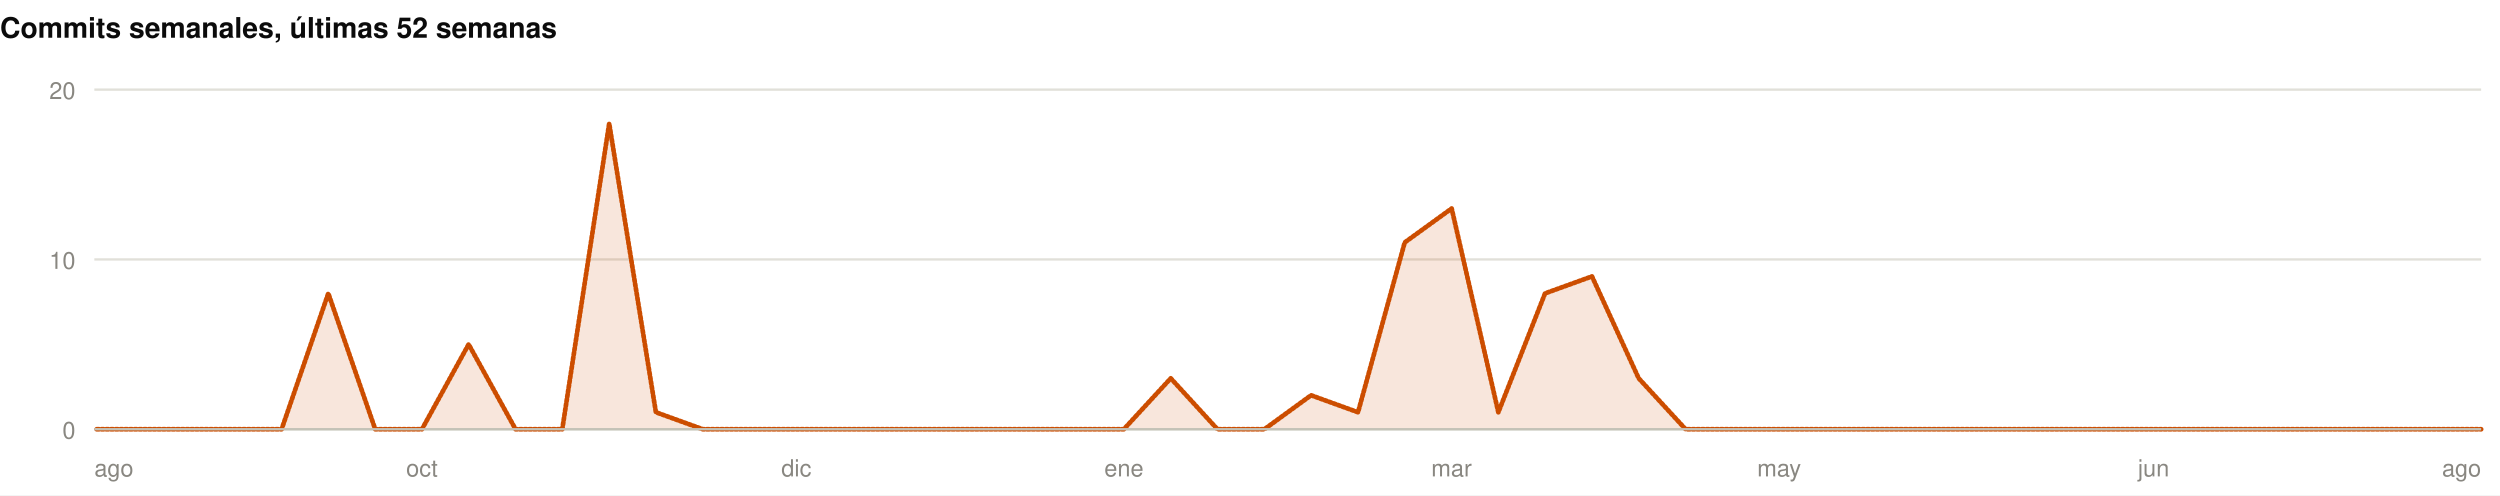
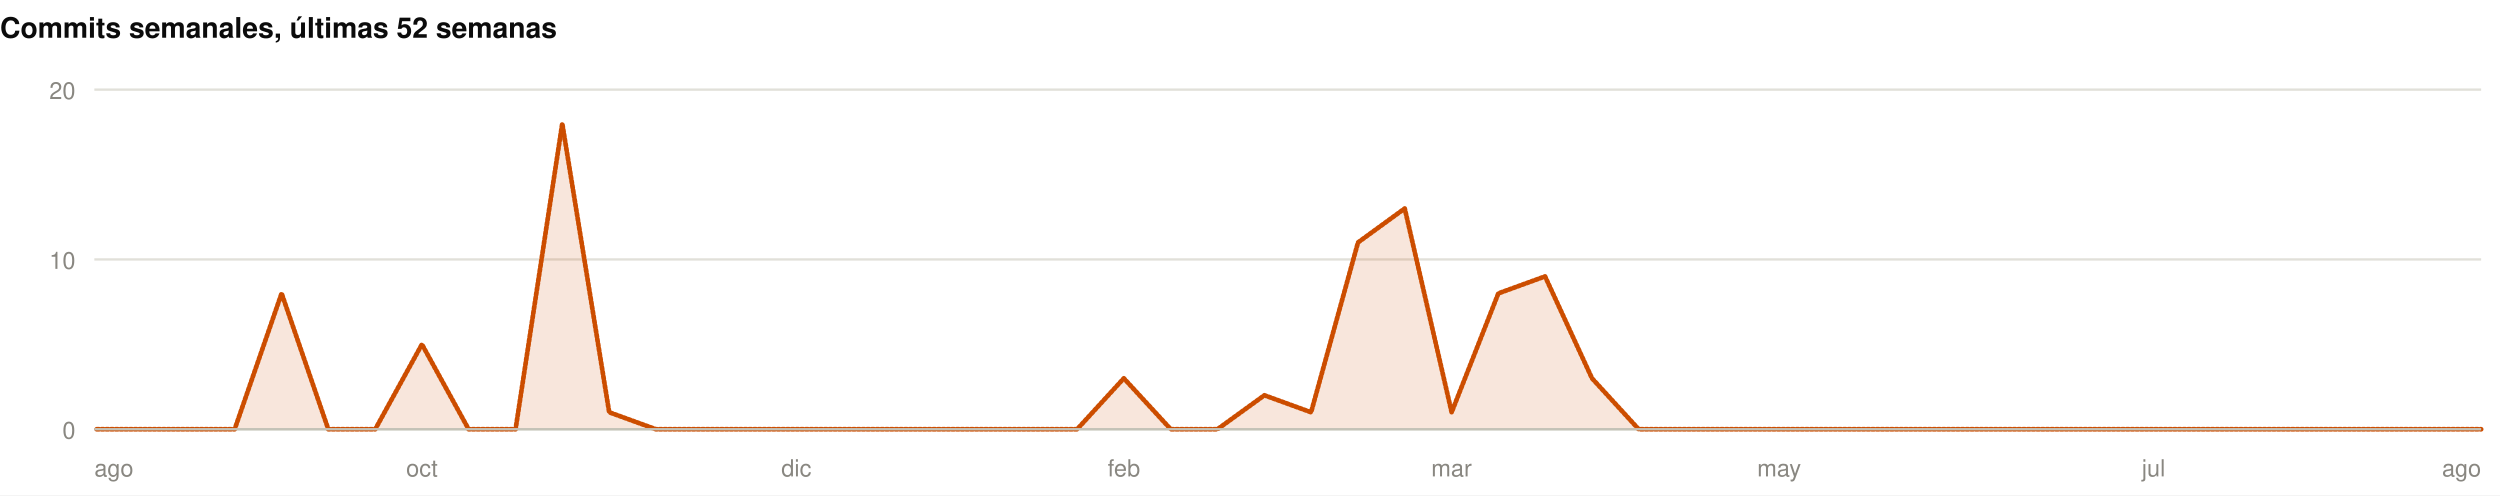
<svg xmlns="http://www.w3.org/2000/svg" width="1060" height="210" viewBox="0 0 1060 210" role="img">
  <rect width="1060" height="210" fill="#ffffff" />
  <style>
@keyframes grow{from{transform:scaleX(0)}}
@keyframes rise{from{opacity:0;transform:translateY(9px)}}
@keyframes fade{from{opacity:0}}
@keyframes draw{to{stroke-dashoffset:0}}
.bar{transform-box:fill-box;transform-origin:left center;animation:grow .9s cubic-bezier(.22,1,.36,1) var(--d,0s) both}
.rise{animation:rise .7s cubic-bezier(.22,1,.36,1) var(--d,0s) both}
.fade{animation:fade .8s ease-out var(--d,0s) both}
.draw{animation:draw 1.7s ease-out .1s both}
@media (prefers-reduced-motion:reduce){
.bar,.rise,.fade,.draw{animation:none;transform:none;opacity:1;stroke-dashoffset:0}
}
</style>
  <g>
    <text x="0" y="16" font-family="-apple-system,BlinkMacSystemFont,'Segoe UI',Helvetica,Arial,sans-serif" font-size="12" font-weight="700" fill="#0b0b0b" text-anchor="start">Commits semanales, últimas 52 semanas</text>
    <line x1="40" y1="182" x2="1052" y2="182" stroke="#e1e0d9" stroke-width="1" />
    <text x="32" y="186" font-family="-apple-system,BlinkMacSystemFont,'Segoe UI',Helvetica,Arial,sans-serif" font-size="10" font-weight="400" fill="#898781" text-anchor="end">0</text>
    <line x1="40" y1="110" x2="1052" y2="110" stroke="#e1e0d9" stroke-width="1" />
    <text x="32" y="114" font-family="-apple-system,BlinkMacSystemFont,'Segoe UI',Helvetica,Arial,sans-serif" font-size="10" font-weight="400" fill="#898781" text-anchor="end">10</text>
    <line x1="40" y1="38" x2="1052" y2="38" stroke="#e1e0d9" stroke-width="1" />
    <text x="32" y="42" font-family="-apple-system,BlinkMacSystemFont,'Segoe UI',Helvetica,Arial,sans-serif" font-size="10" font-weight="400" fill="#898781" text-anchor="end">20</text>
-     <path class="fade" style="--d:.5s" d="M40.0,182.0L59.8,182.0L79.7,182.0L99.5,182.0L119.4,182.0L139.2,124.4L159.1,182.0L178.9,182.0L198.7,146.0L218.6,182.0L238.4,182.0L258.3,52.4L278.1,174.8L298.0,182.0L317.8,182.0L337.6,182.0L357.5,182.0L377.3,182.0L397.2,182.0L417.0,182.0L436.9,182.0L456.7,182.0L476.5,182.0L496.4,160.4L516.2,182.0L536.1,182.0L555.9,167.6L575.8,174.8L595.6,102.8L615.5,88.4L635.3,174.8L655.1,124.4L675.0,117.2L694.8,160.4L714.7,182.0L734.5,182.0L754.4,182.0L774.2,182.0L794.0,182.0L813.9,182.0L833.7,182.0L853.6,182.0L873.4,182.0L893.3,182.0L913.1,182.0L932.9,182.0L952.8,182.0L972.6,182.0L992.5,182.0L1012.3,182.0L1032.2,182.0L1052.0,182.0L1052.0,182L40.0,182Z" fill="rgba(204,77,0,0.14)" />
-     <path class="draw" pathLength="1" stroke-dasharray="1" stroke-dashoffset="1" d="M40.0,182.0L59.8,182.0L79.7,182.0L99.5,182.0L119.4,182.0L139.2,124.4L159.1,182.0L178.9,182.0L198.7,146.0L218.6,182.0L238.4,182.0L258.3,52.4L278.1,174.8L298.0,182.0L317.8,182.0L337.6,182.0L357.5,182.0L377.3,182.0L397.2,182.0L417.0,182.0L436.9,182.0L456.7,182.0L476.5,182.0L496.4,160.4L516.2,182.0L536.1,182.0L555.9,167.6L575.8,174.8L595.6,102.8L615.5,88.4L635.3,174.8L655.1,124.4L675.0,117.2L694.8,160.4L714.7,182.0L734.5,182.0L754.4,182.0L774.2,182.0L794.0,182.0L813.9,182.0L833.7,182.0L853.6,182.0L873.4,182.0L893.3,182.0L913.1,182.0L932.9,182.0L952.8,182.0L972.6,182.0L992.5,182.0L1012.3,182.0L1032.2,182.0L1052.0,182.0" fill="none" stroke="#CC4D00" stroke-width="2" stroke-linejoin="round" stroke-linecap="round" />
+     <path class="fade" style="--d:.5s" d="M40.0,182.0L59.8,182.0L79.7,182.0L99.5,182.0L119.4,124.4L139.2,182.0L159.1,182.0L178.9,146.0L198.7,182.0L218.6,182.0L238.4,52.4L258.3,174.8L278.1,182.0L298.0,182.0L317.8,182.0L337.6,182.0L357.5,182.0L377.3,182.0L397.2,182.0L417.0,182.0L436.9,182.0L456.7,182.0L476.5,160.4L496.4,182.0L516.2,182.0L536.1,167.6L555.9,174.8L575.8,102.8L595.6,88.4L615.5,174.8L635.3,124.4L655.1,117.2L675.0,160.4L694.8,182.0L714.7,182.0L734.5,182.0L754.4,182.0L774.2,182.0L794.0,182.0L813.9,182.0L833.7,182.0L853.6,182.0L873.4,182.0L893.3,182.0L913.1,182.0L932.9,182.0L952.8,182.0L972.6,182.0L992.5,182.0L1012.3,182.0L1032.2,182.0L1052.0,182.0L1052.0,182L40.0,182Z" fill="rgba(204,77,0,0.14)" />
+     <path class="draw" pathLength="1" stroke-dasharray="1" stroke-dashoffset="1" d="M40.0,182.0L59.8,182.0L79.7,182.0L99.5,182.0L119.4,124.4L139.2,182.0L159.1,182.0L178.9,146.0L198.7,182.0L218.6,182.0L238.4,52.4L258.3,174.8L278.1,182.0L298.0,182.0L317.8,182.0L337.6,182.0L357.5,182.0L377.3,182.0L397.2,182.0L417.0,182.0L436.9,182.0L456.7,182.0L476.5,160.4L496.4,182.0L516.2,182.0L536.1,167.6L555.9,174.8L575.8,102.8L595.6,88.4L615.5,174.8L635.3,124.4L655.1,117.2L675.0,160.4L694.8,182.0L714.7,182.0L734.5,182.0L754.4,182.0L774.2,182.0L794.0,182.0L813.9,182.0L833.7,182.0L853.6,182.0L873.4,182.0L893.3,182.0L913.1,182.0L932.9,182.0L952.8,182.0L972.6,182.0L992.5,182.0L1012.3,182.0L1032.2,182.0L1052.0,182.0" fill="none" stroke="#CC4D00" stroke-width="2" stroke-linejoin="round" stroke-linecap="round" />
    <line x1="40" y1="182" x2="1052" y2="182" stroke="#c3c2b7" stroke-width="1" />
    <text x="40" y="202" font-family="-apple-system,BlinkMacSystemFont,'Segoe UI',Helvetica,Arial,sans-serif" font-size="10" font-weight="400" fill="#898781" text-anchor="start">ago</text>
    <text x="178.902" y="202" font-family="-apple-system,BlinkMacSystemFont,'Segoe UI',Helvetica,Arial,sans-serif" font-size="10" font-weight="400" fill="#898781" text-anchor="middle">oct</text>
    <text x="337.647" y="202" font-family="-apple-system,BlinkMacSystemFont,'Segoe UI',Helvetica,Arial,sans-serif" font-size="10" font-weight="400" fill="#898781" text-anchor="middle">dic</text>
-     <text x="476.549" y="202" font-family="-apple-system,BlinkMacSystemFont,'Segoe UI',Helvetica,Arial,sans-serif" font-size="10" font-weight="400" fill="#898781" text-anchor="middle">ene</text>
+     <text x="476.549" y="202" font-family="-apple-system,BlinkMacSystemFont,'Segoe UI',Helvetica,Arial,sans-serif" font-size="10" font-weight="400" fill="#898781" text-anchor="middle">feb</text>
    <text x="615.451" y="202" font-family="-apple-system,BlinkMacSystemFont,'Segoe UI',Helvetica,Arial,sans-serif" font-size="10" font-weight="400" fill="#898781" text-anchor="middle">mar</text>
    <text x="754.353" y="202" font-family="-apple-system,BlinkMacSystemFont,'Segoe UI',Helvetica,Arial,sans-serif" font-size="10" font-weight="400" fill="#898781" text-anchor="middle">may</text>
-     <text x="913.098" y="202" font-family="-apple-system,BlinkMacSystemFont,'Segoe UI',Helvetica,Arial,sans-serif" font-size="10" font-weight="400" fill="#898781" text-anchor="middle">jun</text>
+     <text x="913.098" y="202" font-family="-apple-system,BlinkMacSystemFont,'Segoe UI',Helvetica,Arial,sans-serif" font-size="10" font-weight="400" fill="#898781" text-anchor="middle">jul</text>
    <text x="1052" y="202" font-family="-apple-system,BlinkMacSystemFont,'Segoe UI',Helvetica,Arial,sans-serif" font-size="10" font-weight="400" fill="#898781" text-anchor="end">ago</text>
  </g>
</svg>
